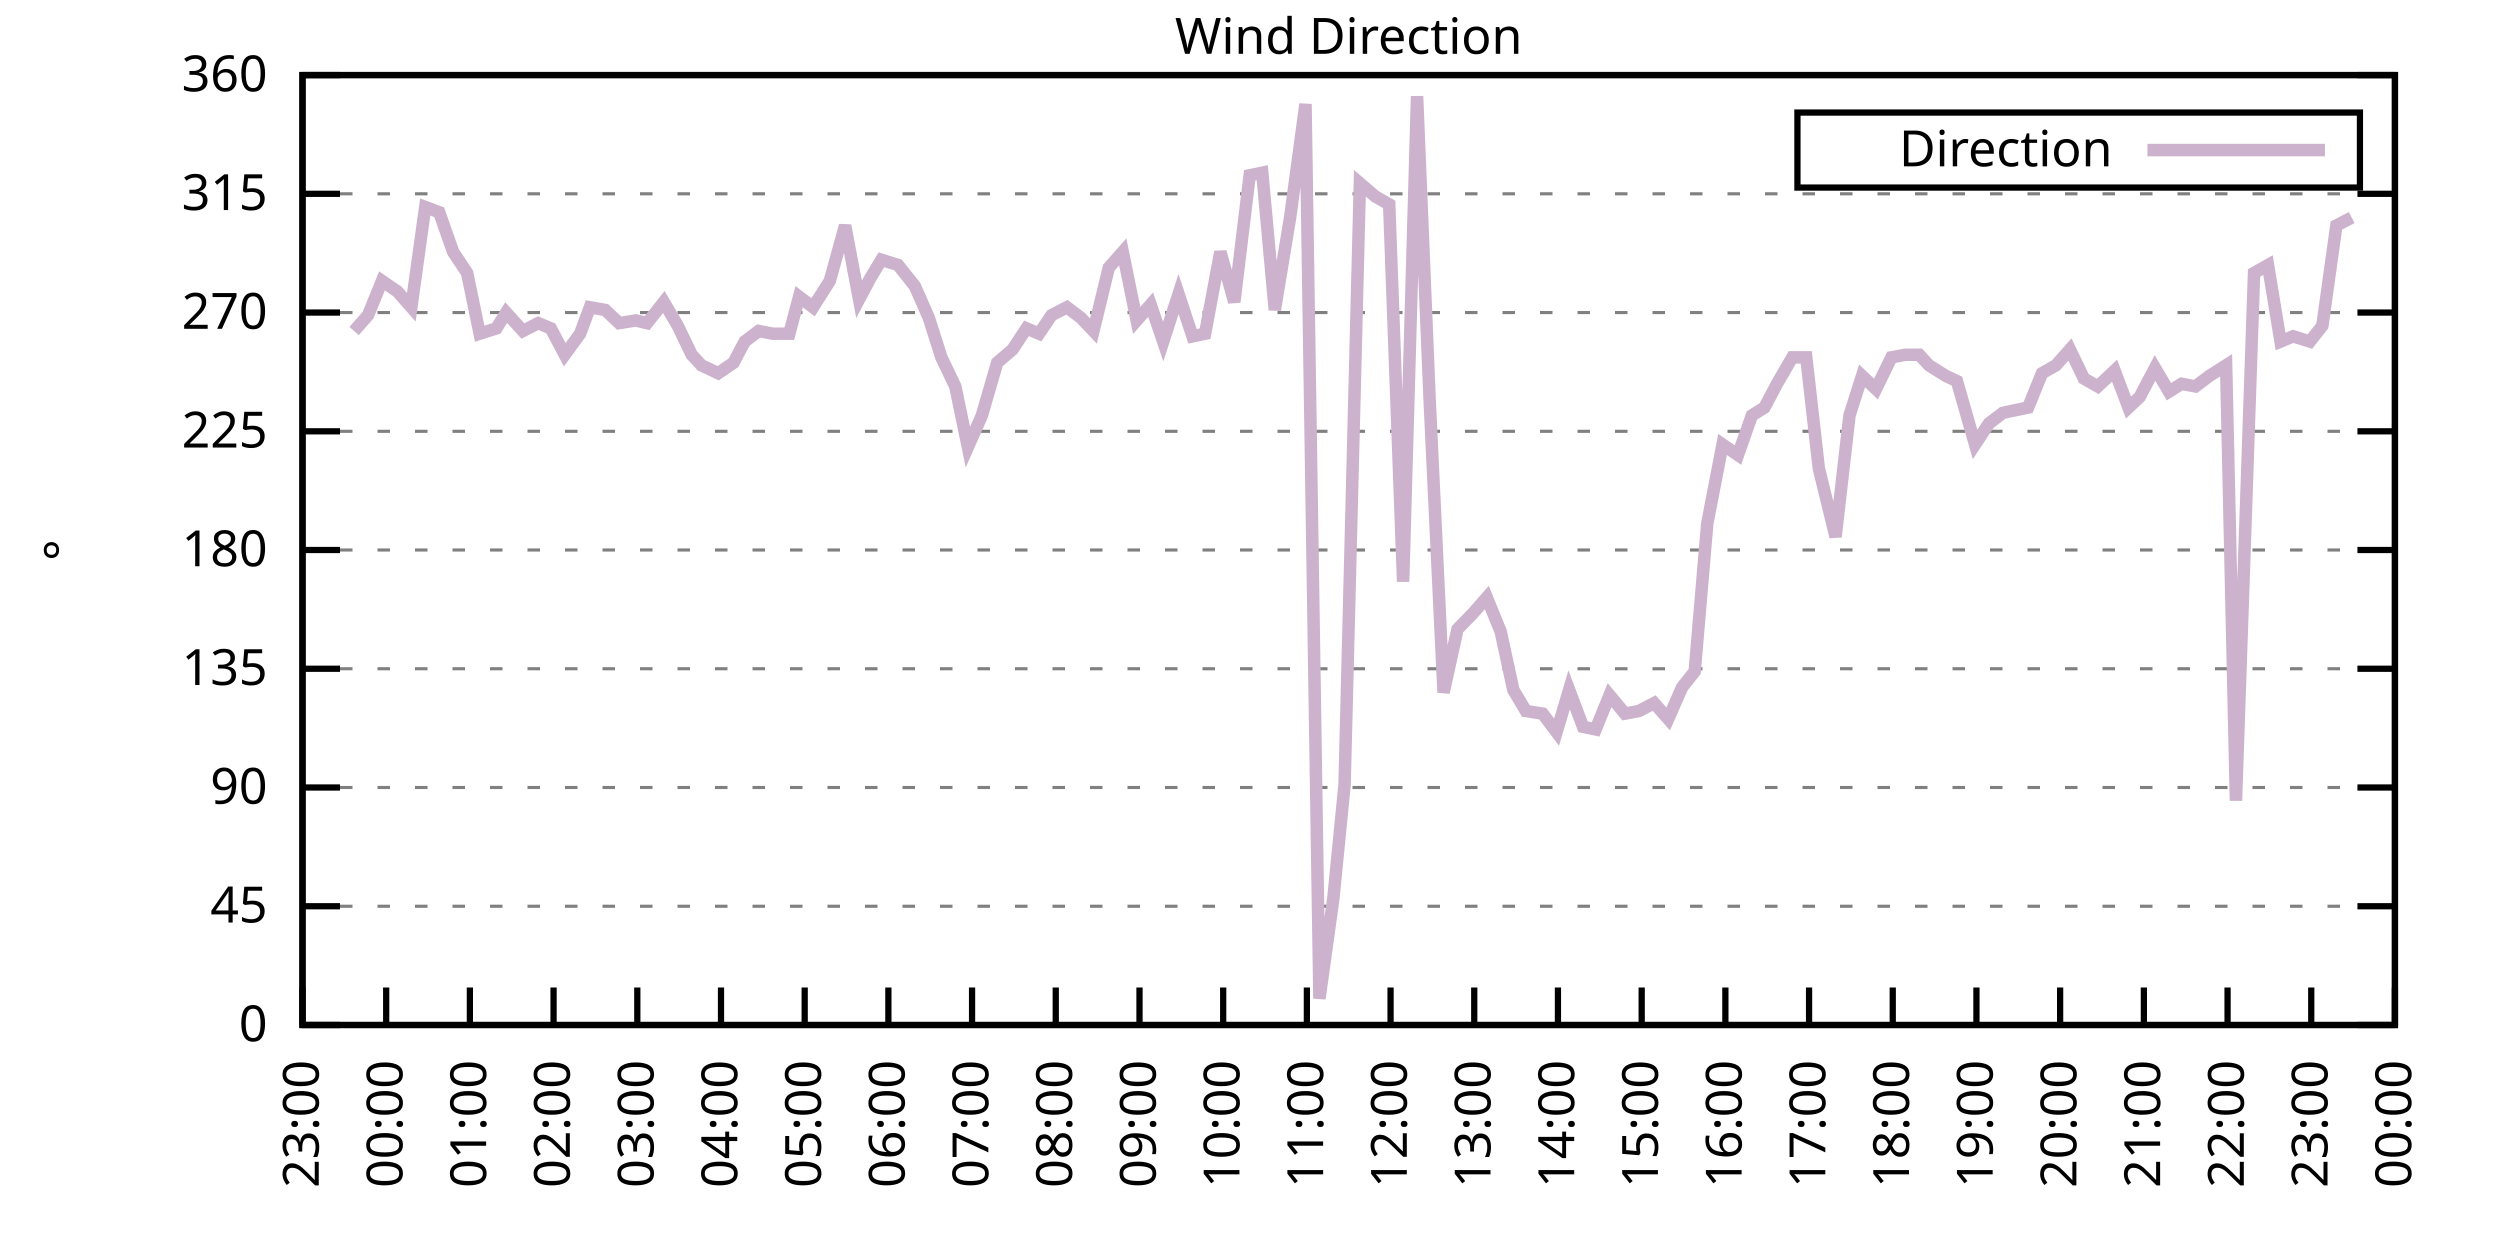
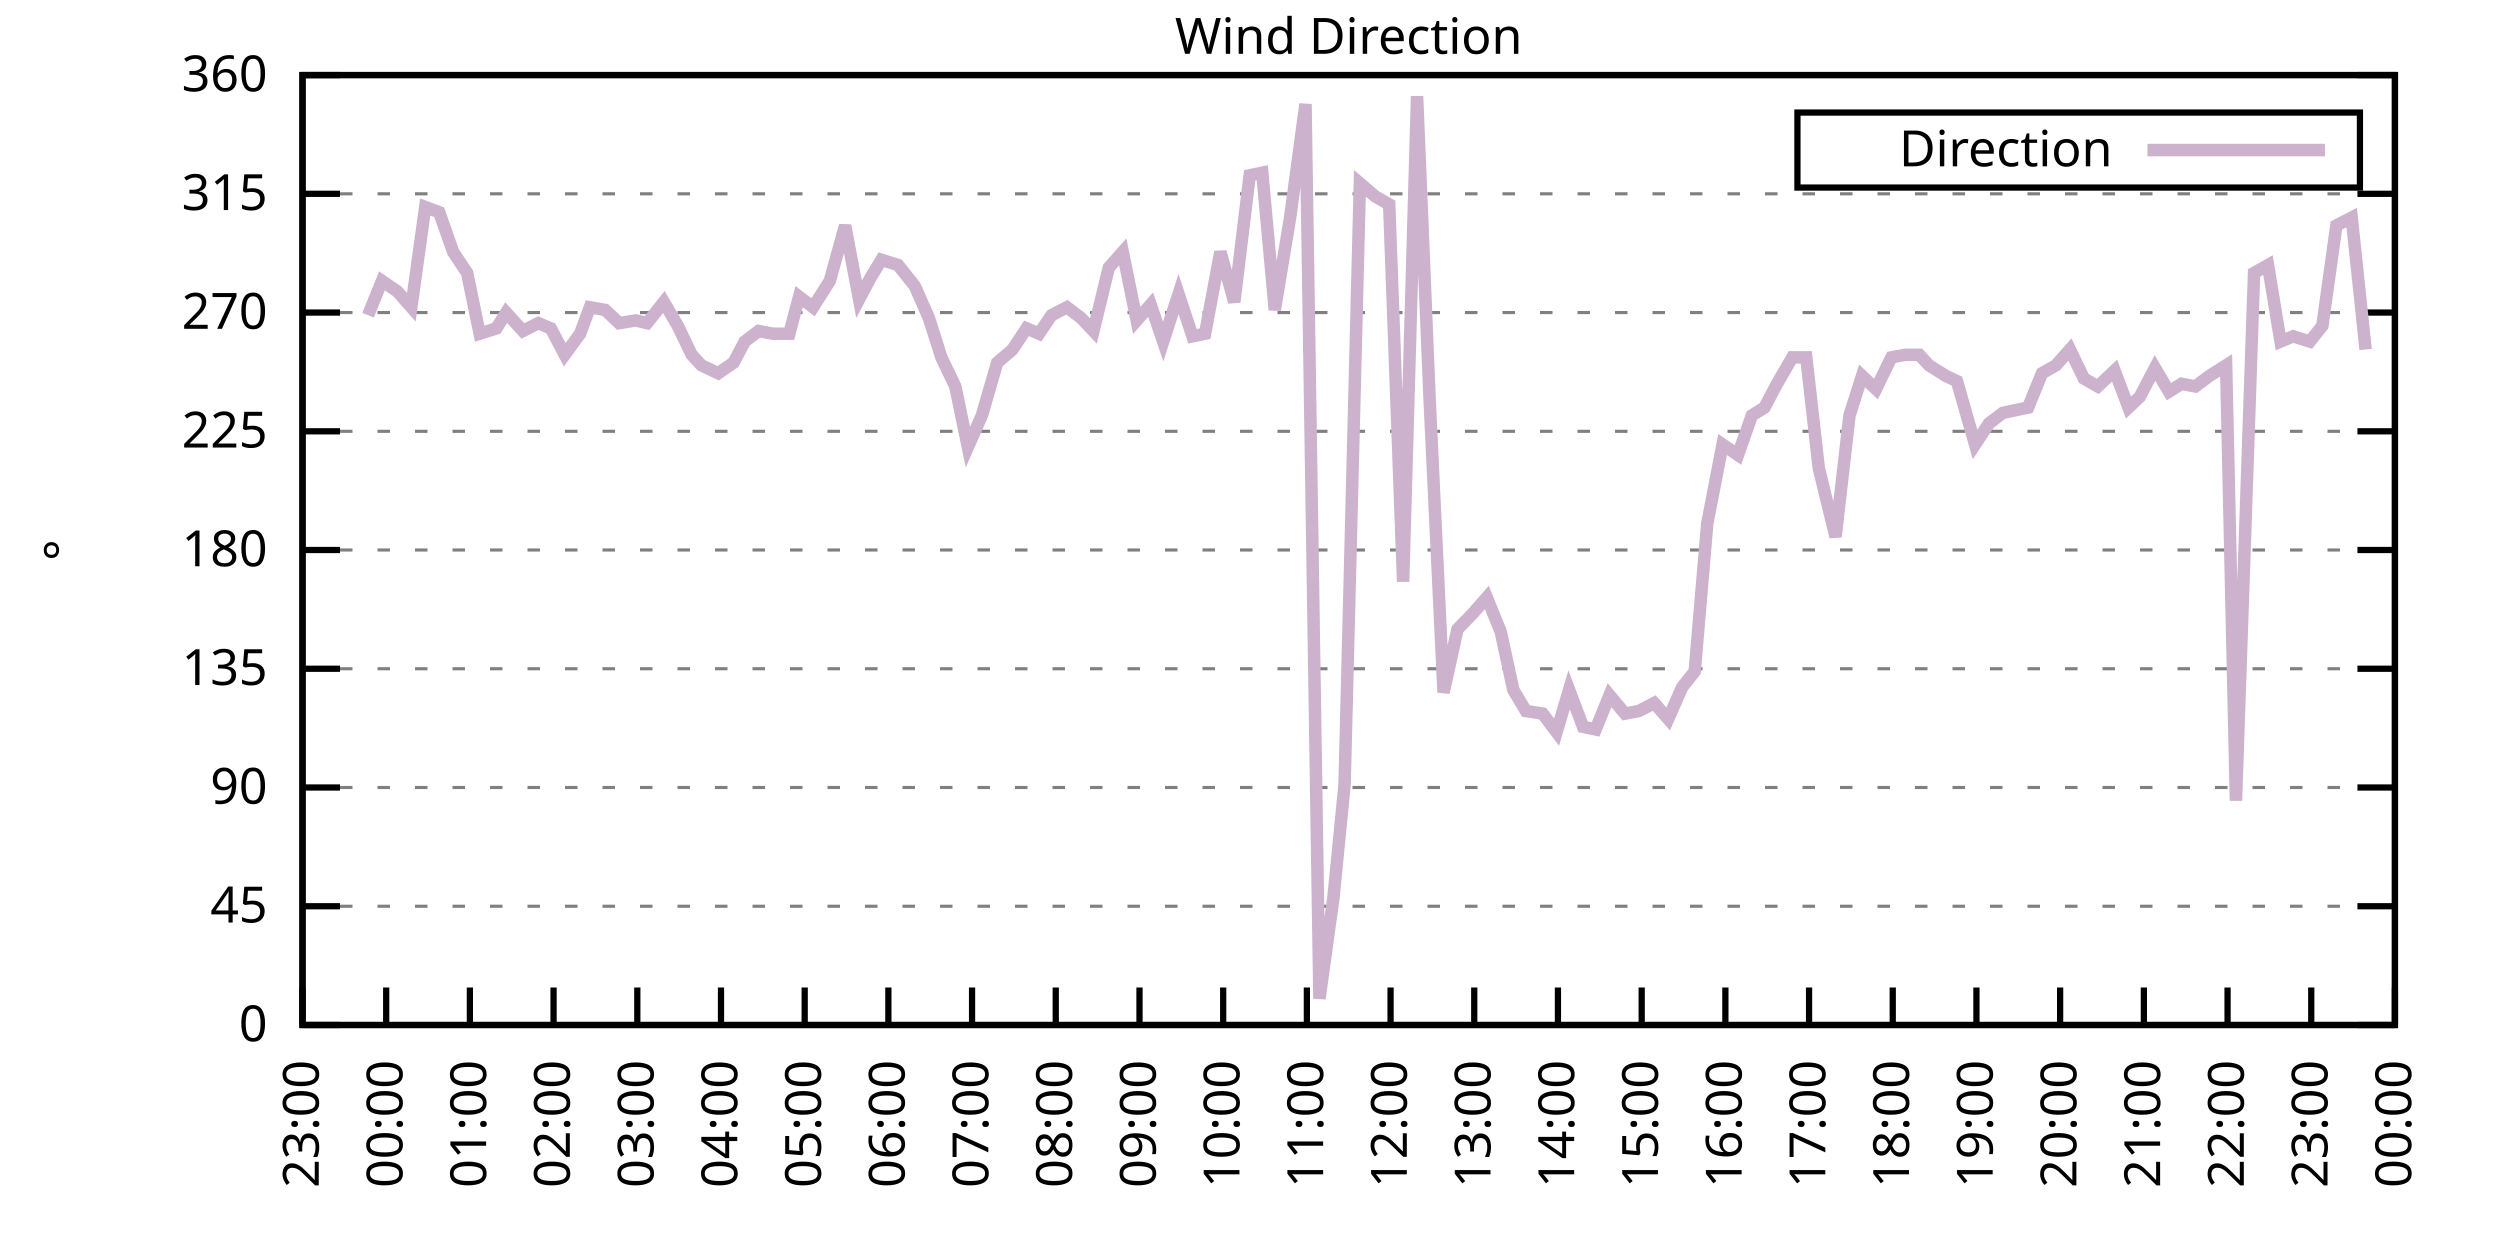
<svg xmlns="http://www.w3.org/2000/svg" xmlns:xlink="http://www.w3.org/1999/xlink" width="400" height="200" viewBox="0 0 400 200">
  <g id="gnuplot_canvas">
    <rect x="0" y="0" width="400" height="200" fill="none" />
    <defs>
      <circle id="gpDot" r="0.5" stroke-width="0.5" stroke="currentColor" />
      <path id="gpPt0" stroke-width="0.333" stroke="currentColor" d="M-1,0 h2 M0,-1 v2" />
      <path id="gpPt1" stroke-width="0.333" stroke="currentColor" d="M-1,-1 L1,1 M1,-1 L-1,1" />
      <path id="gpPt2" stroke-width="0.333" stroke="currentColor" d="M-1,0 L1,0 M0,-1 L0,1 M-1,-1 L1,1 M-1,1 L1,-1" />
      <rect id="gpPt3" stroke-width="0.333" stroke="currentColor" x="-1" y="-1" width="2" height="2" />
      <rect id="gpPt4" stroke-width="0.333" stroke="currentColor" fill="currentColor" x="-1" y="-1" width="2" height="2" />
      <circle id="gpPt5" stroke-width="0.333" stroke="currentColor" cx="0" cy="0" r="1" />
      <use xlink:href="#gpPt5" id="gpPt6" fill="currentColor" stroke="none" />
      <path id="gpPt7" stroke-width="0.333" stroke="currentColor" d="M0,-1.33 L-1.33,0.67 L1.33,0.67 z" />
      <use xlink:href="#gpPt7" id="gpPt8" fill="currentColor" stroke="none" />
      <use xlink:href="#gpPt7" id="gpPt9" stroke="currentColor" transform="rotate(180)" />
      <use xlink:href="#gpPt9" id="gpPt10" fill="currentColor" stroke="none" />
      <use xlink:href="#gpPt3" id="gpPt11" stroke="currentColor" transform="rotate(45)" />
      <use xlink:href="#gpPt11" id="gpPt12" fill="currentColor" stroke="none" />
      <path id="gpPt13" stroke-width="0.333" stroke="currentColor" d="M0,1.330 L1.265,0.411 L0.782,-1.067 L-0.782,-1.076 L-1.265,0.411 z" />
      <use xlink:href="#gpPt13" id="gpPt14" fill="currentColor" stroke="none" />
      <filter id="textbox" filterUnits="objectBoundingBox" x="0" y="0" height="1" width="1">
        <feFlood flood-color="white" flood-opacity="1" result="bgnd" />
        <feComposite in="SourceGraphic" in2="bgnd" operator="atop" />
      </filter>
      <filter id="greybox" filterUnits="objectBoundingBox" x="0" y="0" height="1" width="1">
        <feFlood flood-color="lightgrey" flood-opacity="1" result="grey" />
        <feComposite in="SourceGraphic" in2="grey" operator="atop" />
      </filter>
    </defs>
    <g fill="none" color="white" stroke="currentColor" stroke-width="1.00" stroke-linecap="butt" stroke-linejoin="miter">
</g>
    <g fill="none" color="black" stroke="currentColor" stroke-width="1.00" stroke-linecap="butt" stroke-linejoin="miter">
      <g stroke="none" shape-rendering="crispEdges">
        <polygon fill="rgb(255, 255, 255)" points="48.40,164.00 383.18,164.00 383.18,12.02 48.40,12.02 " />
      </g>
    </g>
    <g fill="none" color="black" stroke="currentColor" stroke-width="1.00" stroke-linecap="butt" stroke-linejoin="miter">
</g>
    <g fill="none" color="black" stroke="black" stroke-width="0.50" stroke-linecap="butt" stroke-linejoin="miter">
</g>
    <g fill="none" color="gray" stroke="currentColor" stroke-width="0.50" stroke-linecap="butt" stroke-linejoin="miter">
      <path stroke="gray" stroke-dasharray="2,4" class="gridline" d="M48.40,164.00 L383.19,164.00  " />
    </g>
    <g fill="none" color="gray" stroke="gray" stroke-width="1.00" stroke-linecap="butt" stroke-linejoin="miter">
</g>
    <g fill="none" color="black" stroke="currentColor" stroke-width="1.00" stroke-linecap="butt" stroke-linejoin="miter">
      <path stroke="black" d="M48.40,164.00 L54.40,164.00 M383.19,164.00 L377.19,164.00  " />
      <g transform="translate(42.80,166.60)" stroke="none" fill="black" font-family="Sans" font-size="8.00" text-anchor="end">
        <text>
          <tspan font-family="Sans"> 0</tspan>
        </text>
      </g>
    </g>
    <g fill="none" color="black" stroke="currentColor" stroke-width="1.00" stroke-linecap="butt" stroke-linejoin="miter">
</g>
    <g fill="none" color="black" stroke="black" stroke-width="0.50" stroke-linecap="butt" stroke-linejoin="miter">
</g>
    <g fill="none" color="gray" stroke="currentColor" stroke-width="0.50" stroke-linecap="butt" stroke-linejoin="miter">
      <path stroke="gray" stroke-dasharray="2,4" class="gridline" d="M48.40,145.00 L383.19,145.00  " />
    </g>
    <g fill="none" color="gray" stroke="gray" stroke-width="1.00" stroke-linecap="butt" stroke-linejoin="miter">
</g>
    <g fill="none" color="black" stroke="currentColor" stroke-width="1.00" stroke-linecap="butt" stroke-linejoin="miter">
      <path stroke="black" d="M48.40,145.00 L54.40,145.00 M383.19,145.00 L377.19,145.00  " />
      <g transform="translate(42.80,147.60)" stroke="none" fill="black" font-family="Sans" font-size="8.00" text-anchor="end">
        <text>
          <tspan font-family="Sans"> 45</tspan>
        </text>
      </g>
    </g>
    <g fill="none" color="black" stroke="currentColor" stroke-width="1.00" stroke-linecap="butt" stroke-linejoin="miter">
</g>
    <g fill="none" color="black" stroke="black" stroke-width="0.50" stroke-linecap="butt" stroke-linejoin="miter">
</g>
    <g fill="none" color="gray" stroke="currentColor" stroke-width="0.50" stroke-linecap="butt" stroke-linejoin="miter">
      <path stroke="gray" stroke-dasharray="2,4" class="gridline" d="M48.40,126.00 L383.19,126.00  " />
    </g>
    <g fill="none" color="gray" stroke="gray" stroke-width="1.00" stroke-linecap="butt" stroke-linejoin="miter">
</g>
    <g fill="none" color="black" stroke="currentColor" stroke-width="1.00" stroke-linecap="butt" stroke-linejoin="miter">
      <path stroke="black" d="M48.40,126.00 L54.40,126.00 M383.19,126.00 L377.19,126.00  " />
      <g transform="translate(42.80,128.60)" stroke="none" fill="black" font-family="Sans" font-size="8.00" text-anchor="end">
        <text>
          <tspan font-family="Sans"> 90</tspan>
        </text>
      </g>
    </g>
    <g fill="none" color="black" stroke="currentColor" stroke-width="1.00" stroke-linecap="butt" stroke-linejoin="miter">
</g>
    <g fill="none" color="black" stroke="black" stroke-width="0.50" stroke-linecap="butt" stroke-linejoin="miter">
</g>
    <g fill="none" color="gray" stroke="currentColor" stroke-width="0.50" stroke-linecap="butt" stroke-linejoin="miter">
      <path stroke="gray" stroke-dasharray="2,4" class="gridline" d="M48.40,107.00 L383.19,107.00  " />
    </g>
    <g fill="none" color="gray" stroke="gray" stroke-width="1.00" stroke-linecap="butt" stroke-linejoin="miter">
</g>
    <g fill="none" color="black" stroke="currentColor" stroke-width="1.00" stroke-linecap="butt" stroke-linejoin="miter">
      <path stroke="black" d="M48.40,107.00 L54.40,107.00 M383.19,107.00 L377.19,107.00  " />
      <g transform="translate(42.80,109.60)" stroke="none" fill="black" font-family="Sans" font-size="8.00" text-anchor="end">
        <text>
          <tspan font-family="Sans"> 135</tspan>
        </text>
      </g>
    </g>
    <g fill="none" color="black" stroke="currentColor" stroke-width="1.00" stroke-linecap="butt" stroke-linejoin="miter">
</g>
    <g fill="none" color="black" stroke="black" stroke-width="0.50" stroke-linecap="butt" stroke-linejoin="miter">
</g>
    <g fill="none" color="gray" stroke="currentColor" stroke-width="0.50" stroke-linecap="butt" stroke-linejoin="miter">
      <path stroke="gray" stroke-dasharray="2,4" class="gridline" d="M48.40,88.00 L383.19,88.00  " />
    </g>
    <g fill="none" color="gray" stroke="gray" stroke-width="1.00" stroke-linecap="butt" stroke-linejoin="miter">
</g>
    <g fill="none" color="black" stroke="currentColor" stroke-width="1.00" stroke-linecap="butt" stroke-linejoin="miter">
      <path stroke="black" d="M48.40,88.00 L54.40,88.00 M383.19,88.00 L377.19,88.00  " />
      <g transform="translate(42.80,90.60)" stroke="none" fill="black" font-family="Sans" font-size="8.00" text-anchor="end">
        <text>
          <tspan font-family="Sans"> 180</tspan>
        </text>
      </g>
    </g>
    <g fill="none" color="black" stroke="currentColor" stroke-width="1.00" stroke-linecap="butt" stroke-linejoin="miter">
</g>
    <g fill="none" color="black" stroke="black" stroke-width="0.50" stroke-linecap="butt" stroke-linejoin="miter">
</g>
    <g fill="none" color="gray" stroke="currentColor" stroke-width="0.50" stroke-linecap="butt" stroke-linejoin="miter">
      <path stroke="gray" stroke-dasharray="2,4" class="gridline" d="M48.40,69.01 L383.19,69.01  " />
    </g>
    <g fill="none" color="gray" stroke="gray" stroke-width="1.00" stroke-linecap="butt" stroke-linejoin="miter">
</g>
    <g fill="none" color="black" stroke="currentColor" stroke-width="1.00" stroke-linecap="butt" stroke-linejoin="miter">
      <path stroke="black" d="M48.40,69.01 L54.40,69.01 M383.19,69.01 L377.19,69.01  " />
      <g transform="translate(42.80,71.61)" stroke="none" fill="black" font-family="Sans" font-size="8.00" text-anchor="end">
        <text>
          <tspan font-family="Sans"> 225</tspan>
        </text>
      </g>
    </g>
    <g fill="none" color="black" stroke="currentColor" stroke-width="1.00" stroke-linecap="butt" stroke-linejoin="miter">
</g>
    <g fill="none" color="black" stroke="black" stroke-width="0.50" stroke-linecap="butt" stroke-linejoin="miter">
</g>
    <g fill="none" color="gray" stroke="currentColor" stroke-width="0.50" stroke-linecap="butt" stroke-linejoin="miter">
      <path stroke="gray" stroke-dasharray="2,4" class="gridline" d="M48.40,50.01 L383.19,50.01  " />
    </g>
    <g fill="none" color="gray" stroke="gray" stroke-width="1.00" stroke-linecap="butt" stroke-linejoin="miter">
</g>
    <g fill="none" color="black" stroke="currentColor" stroke-width="1.00" stroke-linecap="butt" stroke-linejoin="miter">
      <path stroke="black" d="M48.40,50.01 L54.40,50.01 M383.19,50.01 L377.19,50.01  " />
      <g transform="translate(42.80,52.61)" stroke="none" fill="black" font-family="Sans" font-size="8.00" text-anchor="end">
        <text>
          <tspan font-family="Sans"> 270</tspan>
        </text>
      </g>
    </g>
    <g fill="none" color="black" stroke="currentColor" stroke-width="1.00" stroke-linecap="butt" stroke-linejoin="miter">
</g>
    <g fill="none" color="black" stroke="black" stroke-width="0.50" stroke-linecap="butt" stroke-linejoin="miter">
</g>
    <g fill="none" color="gray" stroke="currentColor" stroke-width="0.50" stroke-linecap="butt" stroke-linejoin="miter">
      <path stroke="gray" stroke-dasharray="2,4" class="gridline" d="M48.40,31.01 L383.19,31.01  " />
    </g>
    <g fill="none" color="gray" stroke="gray" stroke-width="1.00" stroke-linecap="butt" stroke-linejoin="miter">
</g>
    <g fill="none" color="black" stroke="currentColor" stroke-width="1.00" stroke-linecap="butt" stroke-linejoin="miter">
      <path stroke="black" d="M48.40,31.01 L54.40,31.01 M383.19,31.01 L377.19,31.01  " />
      <g transform="translate(42.80,33.61)" stroke="none" fill="black" font-family="Sans" font-size="8.00" text-anchor="end">
        <text>
          <tspan font-family="Sans"> 315</tspan>
        </text>
      </g>
    </g>
    <g fill="none" color="black" stroke="currentColor" stroke-width="1.00" stroke-linecap="butt" stroke-linejoin="miter">
</g>
    <g fill="none" color="black" stroke="black" stroke-width="0.50" stroke-linecap="butt" stroke-linejoin="miter">
</g>
    <g fill="none" color="gray" stroke="currentColor" stroke-width="0.50" stroke-linecap="butt" stroke-linejoin="miter">
      <path stroke="gray" stroke-dasharray="2,4" class="gridline" d="M48.40,12.01 L383.19,12.01  " />
    </g>
    <g fill="none" color="gray" stroke="gray" stroke-width="1.00" stroke-linecap="butt" stroke-linejoin="miter">
</g>
    <g fill="none" color="black" stroke="currentColor" stroke-width="1.00" stroke-linecap="butt" stroke-linejoin="miter">
      <path stroke="black" d="M48.40,12.01 L54.40,12.01 M383.19,12.01 L377.19,12.01  " />
      <g transform="translate(42.80,14.61)" stroke="none" fill="black" font-family="Sans" font-size="8.00" text-anchor="end">
        <text>
          <tspan font-family="Sans"> 360</tspan>
        </text>
      </g>
    </g>
    <g fill="none" color="black" stroke="currentColor" stroke-width="1.00" stroke-linecap="butt" stroke-linejoin="miter">
      <path stroke="black" d="M48.40,164.00 L48.40,158.00  " />
      <g transform="translate(51.00,169.60) rotate(270.00)" stroke="none" fill="black" font-family="Sans" font-size="8.00" text-anchor="end">
        <text>
          <tspan font-family="Sans">23:00</tspan>
        </text>
      </g>
    </g>
    <g fill="none" color="black" stroke="currentColor" stroke-width="1.00" stroke-linecap="butt" stroke-linejoin="miter">
      <path stroke="black" d="M61.79,164.00 L61.79,158.00  " />
      <g transform="translate(64.39,169.60) rotate(270.00)" stroke="none" fill="black" font-family="Sans" font-size="8.00" text-anchor="end">
        <text>
          <tspan font-family="Sans">00:00</tspan>
        </text>
      </g>
    </g>
    <g fill="none" color="black" stroke="currentColor" stroke-width="1.00" stroke-linecap="butt" stroke-linejoin="miter">
      <path stroke="black" d="M75.18,164.00 L75.18,158.00  " />
      <g transform="translate(77.78,169.60) rotate(270.00)" stroke="none" fill="black" font-family="Sans" font-size="8.00" text-anchor="end">
        <text>
          <tspan font-family="Sans">01:00</tspan>
        </text>
      </g>
    </g>
    <g fill="none" color="black" stroke="currentColor" stroke-width="1.00" stroke-linecap="butt" stroke-linejoin="miter">
      <path stroke="black" d="M88.57,164.00 L88.57,158.00  " />
      <g transform="translate(91.17,169.60) rotate(270.00)" stroke="none" fill="black" font-family="Sans" font-size="8.00" text-anchor="end">
        <text>
          <tspan font-family="Sans">02:00</tspan>
        </text>
      </g>
    </g>
    <g fill="none" color="black" stroke="currentColor" stroke-width="1.00" stroke-linecap="butt" stroke-linejoin="miter">
      <path stroke="black" d="M101.97,164.00 L101.97,158.00  " />
      <g transform="translate(104.57,169.60) rotate(270.00)" stroke="none" fill="black" font-family="Sans" font-size="8.00" text-anchor="end">
        <text>
          <tspan font-family="Sans">03:00</tspan>
        </text>
      </g>
    </g>
    <g fill="none" color="black" stroke="currentColor" stroke-width="1.00" stroke-linecap="butt" stroke-linejoin="miter">
      <path stroke="black" d="M115.36,164.00 L115.36,158.00  " />
      <g transform="translate(117.96,169.60) rotate(270.00)" stroke="none" fill="black" font-family="Sans" font-size="8.00" text-anchor="end">
        <text>
          <tspan font-family="Sans">04:00</tspan>
        </text>
      </g>
    </g>
    <g fill="none" color="black" stroke="currentColor" stroke-width="1.00" stroke-linecap="butt" stroke-linejoin="miter">
      <path stroke="black" d="M128.75,164.00 L128.75,158.00  " />
      <g transform="translate(131.35,169.60) rotate(270.00)" stroke="none" fill="black" font-family="Sans" font-size="8.00" text-anchor="end">
        <text>
          <tspan font-family="Sans">05:00</tspan>
        </text>
      </g>
    </g>
    <g fill="none" color="black" stroke="currentColor" stroke-width="1.00" stroke-linecap="butt" stroke-linejoin="miter">
      <path stroke="black" d="M142.14,164.00 L142.14,158.00  " />
      <g transform="translate(144.74,169.60) rotate(270.00)" stroke="none" fill="black" font-family="Sans" font-size="8.00" text-anchor="end">
        <text>
          <tspan font-family="Sans">06:00</tspan>
        </text>
      </g>
    </g>
    <g fill="none" color="black" stroke="currentColor" stroke-width="1.00" stroke-linecap="butt" stroke-linejoin="miter">
      <path stroke="black" d="M155.53,164.00 L155.53,158.00  " />
      <g transform="translate(158.13,169.60) rotate(270.00)" stroke="none" fill="black" font-family="Sans" font-size="8.00" text-anchor="end">
        <text>
          <tspan font-family="Sans">07:00</tspan>
        </text>
      </g>
    </g>
    <g fill="none" color="black" stroke="currentColor" stroke-width="1.00" stroke-linecap="butt" stroke-linejoin="miter">
      <path stroke="black" d="M168.92,164.00 L168.92,158.00  " />
      <g transform="translate(171.52,169.60) rotate(270.00)" stroke="none" fill="black" font-family="Sans" font-size="8.00" text-anchor="end">
        <text>
          <tspan font-family="Sans">08:00</tspan>
        </text>
      </g>
    </g>
    <g fill="none" color="black" stroke="currentColor" stroke-width="1.00" stroke-linecap="butt" stroke-linejoin="miter">
      <path stroke="black" d="M182.32,164.00 L182.32,158.00  " />
      <g transform="translate(184.92,169.60) rotate(270.00)" stroke="none" fill="black" font-family="Sans" font-size="8.00" text-anchor="end">
        <text>
          <tspan font-family="Sans">09:00</tspan>
        </text>
      </g>
    </g>
    <g fill="none" color="black" stroke="currentColor" stroke-width="1.00" stroke-linecap="butt" stroke-linejoin="miter">
      <path stroke="black" d="M195.71,164.00 L195.71,158.00  " />
      <g transform="translate(198.31,169.60) rotate(270.00)" stroke="none" fill="black" font-family="Sans" font-size="8.00" text-anchor="end">
        <text>
          <tspan font-family="Sans">10:00</tspan>
        </text>
      </g>
    </g>
    <g fill="none" color="black" stroke="currentColor" stroke-width="1.00" stroke-linecap="butt" stroke-linejoin="miter">
      <path stroke="black" d="M209.10,164.00 L209.10,158.00  " />
      <g transform="translate(211.70,169.60) rotate(270.00)" stroke="none" fill="black" font-family="Sans" font-size="8.00" text-anchor="end">
        <text>
          <tspan font-family="Sans">11:00</tspan>
        </text>
      </g>
    </g>
    <g fill="none" color="black" stroke="currentColor" stroke-width="1.00" stroke-linecap="butt" stroke-linejoin="miter">
      <path stroke="black" d="M222.49,164.00 L222.49,158.00  " />
      <g transform="translate(225.09,169.60) rotate(270.00)" stroke="none" fill="black" font-family="Sans" font-size="8.00" text-anchor="end">
        <text>
          <tspan font-family="Sans">12:00</tspan>
        </text>
      </g>
    </g>
    <g fill="none" color="black" stroke="currentColor" stroke-width="1.00" stroke-linecap="butt" stroke-linejoin="miter">
      <path stroke="black" d="M235.88,164.00 L235.88,158.00  " />
      <g transform="translate(238.48,169.60) rotate(270.00)" stroke="none" fill="black" font-family="Sans" font-size="8.00" text-anchor="end">
        <text>
          <tspan font-family="Sans">13:00</tspan>
        </text>
      </g>
    </g>
    <g fill="none" color="black" stroke="currentColor" stroke-width="1.00" stroke-linecap="butt" stroke-linejoin="miter">
      <path stroke="black" d="M249.27,164.00 L249.27,158.00  " />
      <g transform="translate(251.87,169.60) rotate(270.00)" stroke="none" fill="black" font-family="Sans" font-size="8.00" text-anchor="end">
        <text>
          <tspan font-family="Sans">14:00</tspan>
        </text>
      </g>
    </g>
    <g fill="none" color="black" stroke="currentColor" stroke-width="1.00" stroke-linecap="butt" stroke-linejoin="miter">
      <path stroke="black" d="M262.67,164.00 L262.67,158.00  " />
      <g transform="translate(265.27,169.60) rotate(270.00)" stroke="none" fill="black" font-family="Sans" font-size="8.00" text-anchor="end">
        <text>
          <tspan font-family="Sans">15:00</tspan>
        </text>
      </g>
    </g>
    <g fill="none" color="black" stroke="currentColor" stroke-width="1.00" stroke-linecap="butt" stroke-linejoin="miter">
      <path stroke="black" d="M276.06,164.00 L276.06,158.00  " />
      <g transform="translate(278.66,169.60) rotate(270.00)" stroke="none" fill="black" font-family="Sans" font-size="8.00" text-anchor="end">
        <text>
          <tspan font-family="Sans">16:00</tspan>
        </text>
      </g>
    </g>
    <g fill="none" color="black" stroke="currentColor" stroke-width="1.00" stroke-linecap="butt" stroke-linejoin="miter">
      <path stroke="black" d="M289.45,164.00 L289.45,158.00  " />
      <g transform="translate(292.05,169.60) rotate(270.00)" stroke="none" fill="black" font-family="Sans" font-size="8.00" text-anchor="end">
        <text>
          <tspan font-family="Sans">17:00</tspan>
        </text>
      </g>
    </g>
    <g fill="none" color="black" stroke="currentColor" stroke-width="1.00" stroke-linecap="butt" stroke-linejoin="miter">
      <path stroke="black" d="M302.84,164.00 L302.84,158.00  " />
      <g transform="translate(305.44,169.60) rotate(270.00)" stroke="none" fill="black" font-family="Sans" font-size="8.00" text-anchor="end">
        <text>
          <tspan font-family="Sans">18:00</tspan>
        </text>
      </g>
    </g>
    <g fill="none" color="black" stroke="currentColor" stroke-width="1.00" stroke-linecap="butt" stroke-linejoin="miter">
      <path stroke="black" d="M316.23,164.00 L316.23,158.00  " />
      <g transform="translate(318.83,169.60) rotate(270.00)" stroke="none" fill="black" font-family="Sans" font-size="8.00" text-anchor="end">
        <text>
          <tspan font-family="Sans">19:00</tspan>
        </text>
      </g>
    </g>
    <g fill="none" color="black" stroke="currentColor" stroke-width="1.00" stroke-linecap="butt" stroke-linejoin="miter">
      <path stroke="black" d="M329.62,164.00 L329.62,158.00  " />
      <g transform="translate(332.22,169.60) rotate(270.00)" stroke="none" fill="black" font-family="Sans" font-size="8.00" text-anchor="end">
        <text>
          <tspan font-family="Sans">20:00</tspan>
        </text>
      </g>
    </g>
    <g fill="none" color="black" stroke="currentColor" stroke-width="1.00" stroke-linecap="butt" stroke-linejoin="miter">
      <path stroke="black" d="M343.02,164.00 L343.02,158.00  " />
      <g transform="translate(345.62,169.60) rotate(270.00)" stroke="none" fill="black" font-family="Sans" font-size="8.00" text-anchor="end">
        <text>
          <tspan font-family="Sans">21:00</tspan>
        </text>
      </g>
    </g>
    <g fill="none" color="black" stroke="currentColor" stroke-width="1.00" stroke-linecap="butt" stroke-linejoin="miter">
      <path stroke="black" d="M356.41,164.00 L356.41,158.00  " />
      <g transform="translate(359.01,169.60) rotate(270.00)" stroke="none" fill="black" font-family="Sans" font-size="8.00" text-anchor="end">
        <text>
          <tspan font-family="Sans">22:00</tspan>
        </text>
      </g>
    </g>
    <g fill="none" color="black" stroke="currentColor" stroke-width="1.00" stroke-linecap="butt" stroke-linejoin="miter">
      <path stroke="black" d="M369.80,164.00 L369.80,158.00  " />
      <g transform="translate(372.40,169.60) rotate(270.00)" stroke="none" fill="black" font-family="Sans" font-size="8.00" text-anchor="end">
        <text>
          <tspan font-family="Sans">23:00</tspan>
        </text>
      </g>
    </g>
    <g fill="none" color="black" stroke="currentColor" stroke-width="1.00" stroke-linecap="butt" stroke-linejoin="miter">
      <path stroke="black" d="M383.19,164.00 L383.19,158.00  " />
      <g transform="translate(385.79,169.60) rotate(270.00)" stroke="none" fill="black" font-family="Sans" font-size="8.00" text-anchor="end">
        <text>
          <tspan font-family="Sans">00:00</tspan>
        </text>
      </g>
    </g>
    <g fill="none" color="black" stroke="currentColor" stroke-width="1.00" stroke-linecap="butt" stroke-linejoin="miter">
</g>
    <g fill="none" color="black" stroke="currentColor" stroke-width="1.00" stroke-linecap="butt" stroke-linejoin="miter">
      <path stroke="black" d="M48.40,12.01 L48.40,164.00 L383.19,164.00 L383.19,12.01 L48.40,12.01 Z  " />
    </g>
    <g fill="none" color="black" stroke="currentColor" stroke-width="1.00" stroke-linecap="butt" stroke-linejoin="miter">
</g>
    <g fill="none" color="black" stroke="currentColor" stroke-width="1.00" stroke-linecap="butt" stroke-linejoin="miter">
      <path stroke="black" d="M287.59,30.01 L287.59,18.01 L377.59,18.01 L377.59,30.01 L287.59,30.01 Z  " />
    </g>
    <g id="Wind_direction_plot_1">
      <g fill="none" color="white" stroke="black" stroke-width="2.00" stroke-linecap="butt" stroke-linejoin="miter">
</g>
      <g fill="none" color="black" stroke="currentColor" stroke-width="2.00" stroke-linecap="butt" stroke-linejoin="miter">
        <g transform="translate(337.99,26.61)" stroke="none" fill="black" font-family="Sans" font-size="8.00" text-anchor="end">
          <text>
            <tspan font-family="Sans">Direction</tspan>
          </text>
        </g>
      </g>
      <g fill="none" color="black" stroke="currentColor" stroke-width="2.00" stroke-linecap="butt" stroke-linejoin="miter">
-         <path stroke="rgb(204, 178, 204)" d="M343.59,24.01 L371.99,24.01 M56.66,52.96 L58.89,50.43 L61.12,44.94 L63.58,46.63 L65.81,49.16 L68.04,33.12   L70.27,33.96 L72.50,40.30 L74.74,43.67 L76.75,53.39 L79.42,52.54 L80.99,50.01 L83.66,52.96 L86.12,51.70   L88.13,52.54 L90.36,56.76 L92.82,53.39 L94.38,49.16 L96.83,49.59 L99.06,51.70 L101.74,51.27 L103.53,51.70   L106.21,48.32 L108.44,52.12 L110.67,56.76 L112.23,58.45 L114.91,59.72 L117.37,58.03 L119.15,54.65 L121.38,52.96   L123.62,53.39 L126.29,53.39 L127.86,47.47 L130.09,49.16 L132.77,44.94 L135.22,36.08 L137.45,47.90 L139.24,44.52   L141.03,41.56 L143.70,42.41 L146.38,45.79 L148.61,50.85 L150.62,57.18 L152.85,61.83 L154.86,71.54 L157.10,66.47   L159.55,58.03 L162.01,55.92 L164.24,52.54 L166.25,53.39 L168.25,50.43 L170.71,49.16 L172.94,50.85 L174.95,52.96   L177.41,42.83 L179.64,40.30 L181.87,51.27 L184.10,48.74 L186.11,54.65 L188.57,47.05 L190.80,53.81 L192.81,53.39   L195.26,40.30 L197.49,48.32 L199.95,28.05 L201.96,27.63 L203.97,49.59 L206.42,34.81 L208.88,16.65 L211.11,159.78   L213.34,143.73 L215.13,125.58 L217.58,29.32 L220.04,31.43 L222.27,32.70 L224.50,93.07 L226.73,15.39 L228.74,63.94   L230.97,110.80 L233.20,100.67 L235.66,98.14 L237.89,95.60 L240.12,101.09 L242.13,110.38 L244.14,113.76 L246.82,114.18   L249.05,117.14 L251.06,110.38 L253.29,116.29 L255.30,116.71 L257.53,111.23 L259.99,114.18 L262.22,113.76 L264.67,112.49   L266.91,115.03 L269.14,109.96 L271.15,107.43 L273.16,83.78 L275.61,71.12 L278.07,72.81 L280.30,66.47 L282.31,65.21   L284.32,61.41 L286.77,57.18 L289.00,57.18 L291.01,74.92 L293.69,85.89 L295.92,66.47 L297.93,60.14 L300.16,62.25   L302.62,57.18 L304.85,56.76 L307.08,56.76 L308.64,58.45 L311.32,60.14 L313.11,60.98 L316.01,71.12 L318.24,67.74   L320.47,66.05 L322.48,65.63 L324.49,65.21 L326.72,59.72 L328.95,58.45 L331.19,55.92 L333.42,60.56 L335.65,61.83   L338.33,59.30 L340.56,65.21 L342.35,63.52 L344.80,58.87 L347.03,62.67 L349.04,61.41 L351.27,61.83 L353.51,60.14   L356.18,58.45 L357.75,128.11 L360.65,43.67 L362.88,42.41 L364.89,54.65 L366.90,53.81 L369.58,54.65 L371.58,52.12   L373.82,36.08 L376.27,34.81  " />
+         <path stroke="rgb(204, 178, 204)" d="M343.59,24.01 L371.99,24.01 M58.89,50.43 L61.12,44.94 L63.58,46.63 L65.81,49.16 L68.04,33.12 L70.27,33.96   L72.50,40.30 L74.74,43.67 L76.75,53.39 L79.42,52.54 L80.99,50.01 L83.66,52.96 L86.12,51.70 L88.13,52.54   L90.36,56.76 L92.82,53.39 L94.38,49.16 L96.83,49.59 L99.06,51.70 L101.74,51.27 L103.53,51.70 L106.21,48.32   L108.44,52.12 L110.67,56.76 L112.23,58.45 L114.91,59.72 L117.37,58.03 L119.15,54.65 L121.38,52.96 L123.62,53.39   L126.29,53.39 L127.86,47.47 L130.09,49.16 L132.77,44.94 L135.22,36.08 L137.45,47.90 L139.24,44.52 L141.03,41.56   L143.70,42.41 L146.38,45.79 L148.61,50.85 L150.62,57.18 L152.85,61.83 L154.86,71.54 L157.10,66.47 L159.55,58.03   L162.01,55.92 L164.24,52.54 L166.25,53.39 L168.25,50.43 L170.71,49.16 L172.94,50.85 L174.95,52.96 L177.41,42.83   L179.64,40.30 L181.87,51.27 L184.10,48.74 L186.11,54.65 L188.57,47.05 L190.80,53.81 L192.81,53.39 L195.26,40.30   L197.49,48.32 L199.95,28.05 L201.96,27.63 L203.97,49.59 L206.42,34.81 L208.88,16.65 L211.11,159.78 L213.34,143.73   L215.13,125.58 L217.58,29.32 L220.04,31.43 L222.27,32.70 L224.50,93.07 L226.73,15.39 L228.74,63.94 L230.97,110.80   L233.20,100.67 L235.66,98.14 L237.89,95.60 L240.12,101.09 L242.13,110.38 L244.14,113.76 L246.82,114.18 L249.05,117.14   L251.06,110.38 L253.29,116.29 L255.30,116.71 L257.53,111.23 L259.99,114.18 L262.22,113.76 L264.67,112.49 L266.91,115.03   L269.14,109.96 L271.15,107.43 L273.16,83.78 L275.61,71.12 L278.07,72.81 L280.30,66.47 L282.31,65.21 L284.32,61.41   L286.77,57.18 L289.00,57.18 L291.01,74.92 L293.69,85.89 L295.92,66.47 L297.93,60.14 L300.16,62.25 L302.62,57.18   L304.85,56.76 L307.08,56.76 L308.64,58.45 L311.32,60.14 L313.11,60.98 L316.01,71.12 L318.24,67.74 L320.47,66.05   L322.48,65.63 L324.49,65.21 L326.72,59.72 L328.95,58.45 L331.19,55.92 L333.42,60.56 L335.65,61.83 L338.33,59.30   L340.56,65.21 L342.35,63.52 L344.80,58.87 L347.03,62.67 L349.04,61.41 L351.27,61.83 L353.51,60.14 L356.18,58.45   L357.75,128.11 L360.65,43.67 L362.88,42.41 L364.89,54.65 L366.90,53.81 L369.58,54.65 L371.58,52.12 L373.82,36.08   L376.27,34.81 L378.50,55.92  " />
      </g>
    </g>
    <g fill="none" color="black" stroke="currentColor" stroke-width="2.00" stroke-linecap="butt" stroke-linejoin="miter">
</g>
    <g fill="none" color="black" stroke="black" stroke-width="1.00" stroke-linecap="butt" stroke-linejoin="miter">
</g>
    <g fill="none" color="black" stroke="currentColor" stroke-width="1.00" stroke-linecap="butt" stroke-linejoin="miter">
      <path stroke="black" d="M48.40,12.01 L48.40,164.00 L383.19,164.00 L383.19,12.01 L48.40,12.01 Z  " />
      <g transform="translate(12.80,88.01) rotate(270.00)" stroke="none" fill="black" font-family="Sans" font-size="8.00" text-anchor="middle">
        <text>
          <tspan font-family="Sans">°</tspan>
        </text>
      </g>
    </g>
    <g fill="none" color="black" stroke="currentColor" stroke-width="1.00" stroke-linecap="butt" stroke-linejoin="miter">
</g>
    <g fill="none" color="black" stroke="currentColor" stroke-width="1.00" stroke-linecap="butt" stroke-linejoin="miter">
      <g transform="translate(215.79,8.61)" stroke="none" fill="black" font-family="Sans" font-size="8.00" text-anchor="middle">
        <text>
          <tspan font-family="Sans">Wind Direction</tspan>
        </text>
      </g>
    </g>
    <g fill="none" color="black" stroke="currentColor" stroke-width="1.00" stroke-linecap="butt" stroke-linejoin="miter">
</g>
  </g>
</svg>
